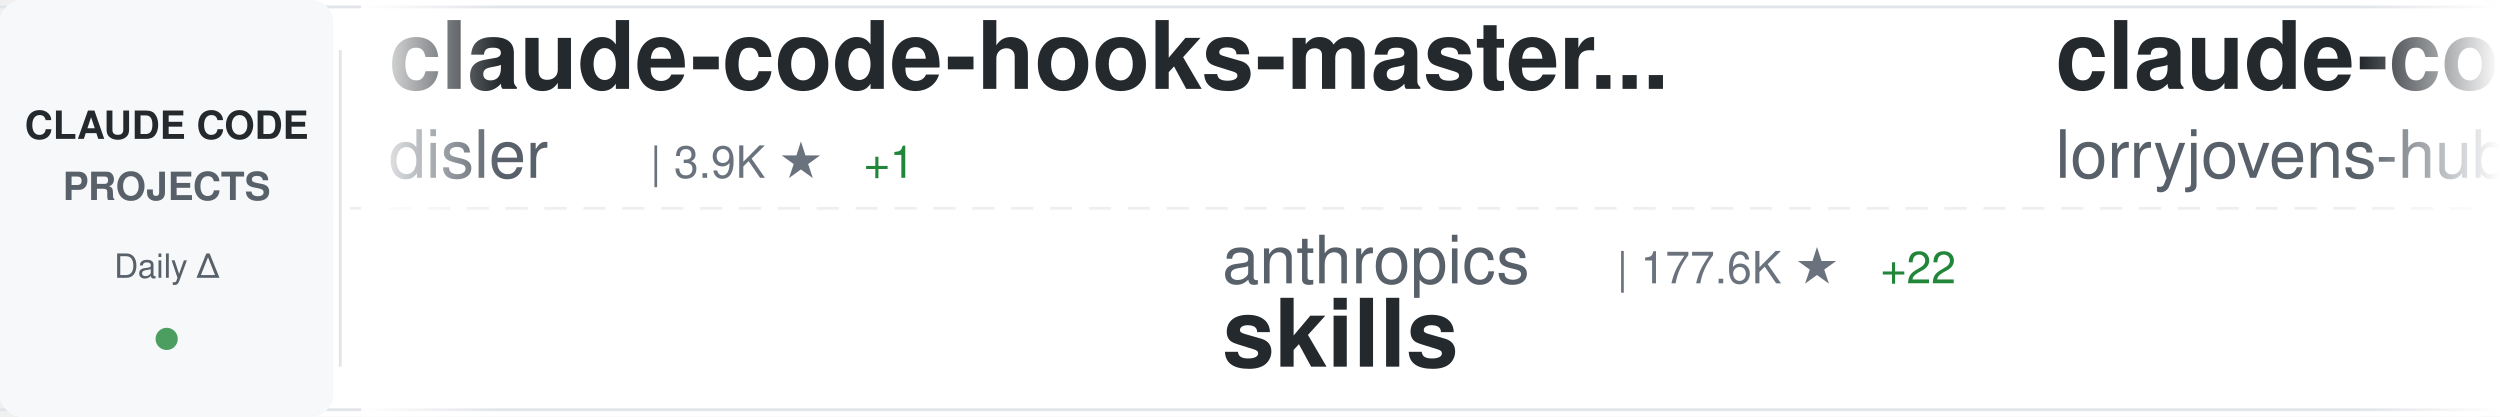
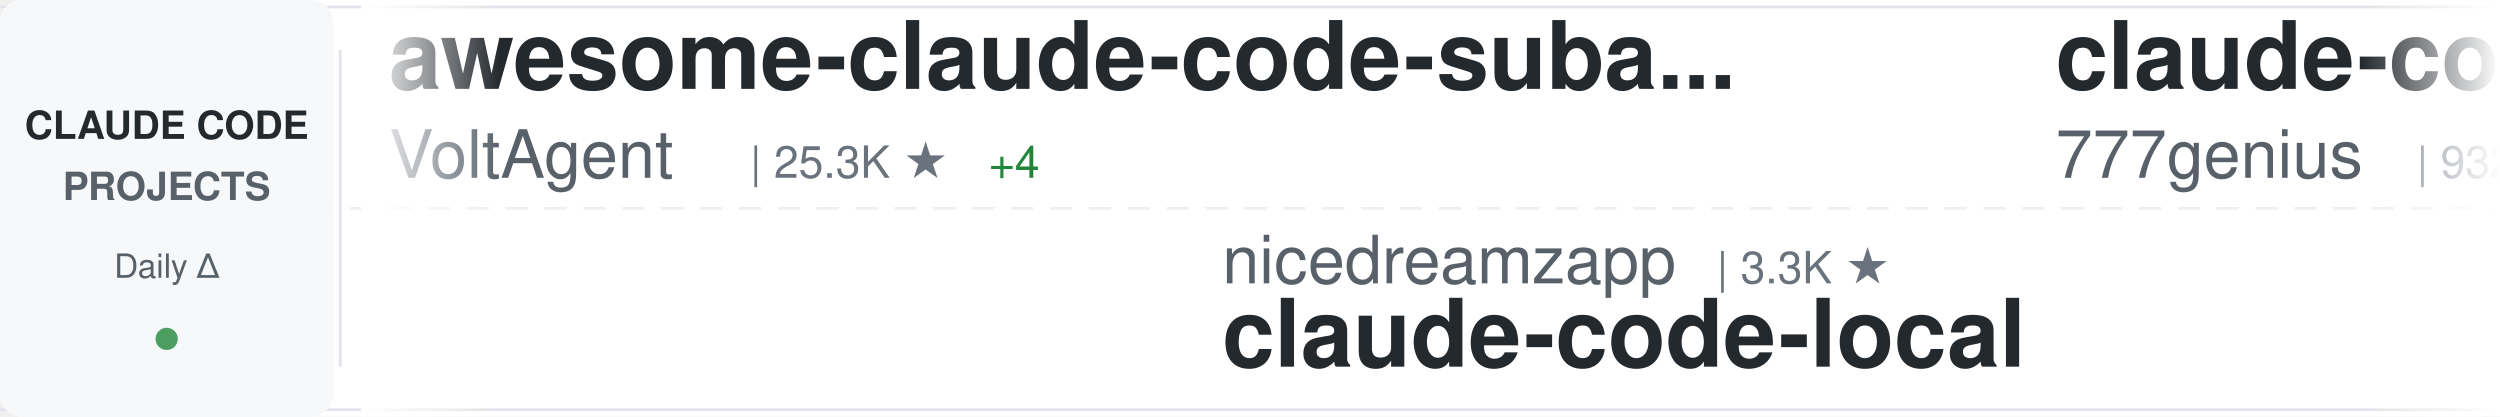
<svg xmlns="http://www.w3.org/2000/svg" width="900" height="150">
  <defs>
    <linearGradient id="awesomeLeftFade" x1="0%" y1="0%" x2="100%" y2="0%">
      <stop offset="0%" style="stop-color:#ffffff;stop-opacity:1" />
      <stop offset="100%" style="stop-color:#ffffff;stop-opacity:0" />
    </linearGradient>
    <linearGradient id="awesomeRightFade" x1="0%" y1="0%" x2="100%" y2="0%">
      <stop offset="0%" style="stop-color:#ffffff;stop-opacity:0" />
      <stop offset="100%" style="stop-color:#ffffff;stop-opacity:1" />
    </linearGradient>
  </defs>
  <rect width="900" height="150" fill="#ffffff" rx="8" />
  <rect x="0" y="2" width="900" height="1" fill="#e1e4e8" />
  <rect x="0" y="147" width="900" height="1" fill="#e1e4e8" />
  <line x1="0" y1="75" x2="900" y2="75" stroke="#e1e4e8" stroke-width="1" stroke-dasharray="8 6" opacity="0.6" />
  <rect x="0" y="0" width="120" height="150" fill="#f6f8fa" rx="8" />
  <text x="60" y="50" font-family="-apple-system, BlinkMacSystemFont, 'Segoe UI', Helvetica, Arial, sans-serif" font-size="14" font-weight="600" fill="#24292e" text-anchor="middle">CLAUDE CODE</text>
  <text x="60" y="72" font-family="-apple-system, BlinkMacSystemFont, 'Segoe UI', Helvetica, Arial, sans-serif" font-size="14" font-weight="600" fill="#586069" text-anchor="middle">PROJECTS</text>
  <text x="60" y="100" font-family="-apple-system, BlinkMacSystemFont, 'Segoe UI', Helvetica, Arial, sans-serif" font-size="12" font-weight="500" fill="#586069" text-anchor="middle">Daily Δ</text>
  <circle cx="60" cy="122" r="4" fill="#22863a" opacity="0.8" />
  <rect x="122" y="18" width="1" height="114" fill="#e1e4e8" />
  <clipPath id="awesomeTickerClip">
    <rect x="130" y="0" width="770" height="150" />
  </clipPath>
  <g clip-path="url(#awesomeTickerClip)">
    <g id="awesomeTickerItems">
      <animateTransform attributeName="transform" attributeType="XML" type="translate" from="0 0" to="-3000 0" dur="54s" repeatCount="indefinite" />
      <g transform="translate(0, 0)">
-         <text x="140" y="32" font-family="-apple-system, BlinkMacSystemFont, 'Segoe UI', Helvetica, Arial, sans-serif" font-size="34" font-weight="600" fill="#24292e">claude-code-hooks-master...</text>
-         <text x="140" y="64" font-family="-apple-system, BlinkMacSystemFont, 'Segoe UI', Helvetica, Arial, sans-serif" font-size="24" font-weight="400" fill="#586069">disler</text>
-         <text x="234" y="64" font-family="-apple-system, BlinkMacSystemFont, 'Segoe UI', Helvetica, Arial, sans-serif" font-size="16" font-weight="500" fill="#6a737d">| 3.9K ★</text>
-         <text x="311" y="64" font-family="-apple-system, BlinkMacSystemFont, 'Segoe UI', Helvetica, Arial, sans-serif" font-size="16" font-weight="500" fill="#22863a"> +1</text>
+         <text x="140" y="32" font-family="-apple-system, BlinkMacSystemFont, 'Segoe UI', Helvetica, Arial, sans-serif" font-size="34" font-weight="600" fill="#24292e">awesome-claude-code-suba...</text>
+         <text x="140" y="64" font-family="-apple-system, BlinkMacSystemFont, 'Segoe UI', Helvetica, Arial, sans-serif" font-size="24" font-weight="400" fill="#586069">VoltAgent</text>
+         <text x="270" y="64" font-family="-apple-system, BlinkMacSystemFont, 'Segoe UI', Helvetica, Arial, sans-serif" font-size="16" font-weight="500" fill="#6a737d">| 25.3K ★</text>
+         <text x="356" y="64" font-family="-apple-system, BlinkMacSystemFont, 'Segoe UI', Helvetica, Arial, sans-serif" font-size="16" font-weight="500" fill="#22863a"> +4</text>
      </g>
      <g transform="translate(300, 0)">
-         <text x="140" y="102" font-family="-apple-system, BlinkMacSystemFont, 'Segoe UI', Helvetica, Arial, sans-serif" font-size="24" font-weight="400" fill="#586069">anthropics</text>
-         <text x="282" y="102" font-family="-apple-system, BlinkMacSystemFont, 'Segoe UI', Helvetica, Arial, sans-serif" font-size="16" font-weight="500" fill="#6a737d">| 177.6K ★</text>
-         <text x="377" y="102" font-family="-apple-system, BlinkMacSystemFont, 'Segoe UI', Helvetica, Arial, sans-serif" font-size="16" font-weight="500" fill="#22863a"> +22</text>
-         <text x="140" y="132" font-family="-apple-system, BlinkMacSystemFont, 'Segoe UI', Helvetica, Arial, sans-serif" font-size="34" font-weight="600" fill="#24292e">skills</text>
+         <text x="140" y="102" font-family="-apple-system, BlinkMacSystemFont, 'Segoe UI', Helvetica, Arial, sans-serif" font-size="24" font-weight="400" fill="#586069">nicedreamzapp</text>
+         <text x="318" y="102" font-family="-apple-system, BlinkMacSystemFont, 'Segoe UI', Helvetica, Arial, sans-serif" font-size="16" font-weight="500" fill="#6a737d">| 3.3K ★</text>
+         <text x="140" y="132" font-family="-apple-system, BlinkMacSystemFont, 'Segoe UI', Helvetica, Arial, sans-serif" font-size="34" font-weight="600" fill="#24292e">claude-code-local</text>
      </g>
      <g transform="translate(600, 0)">
-         <text x="140" y="32" font-family="-apple-system, BlinkMacSystemFont, 'Segoe UI', Helvetica, Arial, sans-serif" font-size="34" font-weight="600" fill="#24292e">claude-code-rust</text>
-         <text x="140" y="64" font-family="-apple-system, BlinkMacSystemFont, 'Segoe UI', Helvetica, Arial, sans-serif" font-size="24" font-weight="400" fill="#586069">lorryjovens-hub</text>
-         <text x="342" y="64" font-family="-apple-system, BlinkMacSystemFont, 'Segoe UI', Helvetica, Arial, sans-serif" font-size="16" font-weight="500" fill="#6a737d">| 1.7K ★</text>
-         <text x="419" y="64" font-family="-apple-system, BlinkMacSystemFont, 'Segoe UI', Helvetica, Arial, sans-serif" font-size="16" font-weight="500" fill="#22863a"> +1</text>
+         <text x="140" y="32" font-family="-apple-system, BlinkMacSystemFont, 'Segoe UI', Helvetica, Arial, sans-serif" font-size="34" font-weight="600" fill="#24292e">claude-code-source-code</text>
+         <text x="140" y="64" font-family="-apple-system, BlinkMacSystemFont, 'Segoe UI', Helvetica, Arial, sans-serif" font-size="24" font-weight="400" fill="#586069">777genius</text>
+         <text x="270" y="64" font-family="-apple-system, BlinkMacSystemFont, 'Segoe UI', Helvetica, Arial, sans-serif" font-size="16" font-weight="500" fill="#6a737d">| 932 ★</text>
      </g>
      <g transform="translate(900, 0)">
-         <text x="140" y="102" font-family="-apple-system, BlinkMacSystemFont, 'Segoe UI', Helvetica, Arial, sans-serif" font-size="24" font-weight="400" fill="#586069">centminmod</text>
-         <text x="282" y="102" font-family="-apple-system, BlinkMacSystemFont, 'Segoe UI', Helvetica, Arial, sans-serif" font-size="16" font-weight="500" fill="#6a737d">| 2.6K ★</text>
-         <text x="359" y="102" font-family="-apple-system, BlinkMacSystemFont, 'Segoe UI', Helvetica, Arial, sans-serif" font-size="16" font-weight="500" fill="#22863a"> +1</text>
-         <text x="140" y="132" font-family="-apple-system, BlinkMacSystemFont, 'Segoe UI', Helvetica, Arial, sans-serif" font-size="34" font-weight="600" fill="#24292e">my-claude-code-setup</text>
+         <text x="140" y="102" font-family="-apple-system, BlinkMacSystemFont, 'Segoe UI', Helvetica, Arial, sans-serif" font-size="24" font-weight="400" fill="#586069">alejandrobalderas</text>
+         <text x="366" y="102" font-family="-apple-system, BlinkMacSystemFont, 'Segoe UI', Helvetica, Arial, sans-serif" font-size="16" font-weight="500" fill="#6a737d">| 2.9K ★</text>
+         <text x="443" y="102" font-family="-apple-system, BlinkMacSystemFont, 'Segoe UI', Helvetica, Arial, sans-serif" font-size="16" font-weight="500" fill="#22863a"> +1</text>
+         <text x="140" y="132" font-family="-apple-system, BlinkMacSystemFont, 'Segoe UI', Helvetica, Arial, sans-serif" font-size="34" font-weight="600" fill="#24292e">claude-code-from-source</text>
      </g>
      <g transform="translate(1200, 0)">
-         <text x="140" y="32" font-family="-apple-system, BlinkMacSystemFont, 'Segoe UI', Helvetica, Arial, sans-serif" font-size="34" font-weight="600" fill="#24292e">pi-vs-claude-code</text>
-         <text x="140" y="64" font-family="-apple-system, BlinkMacSystemFont, 'Segoe UI', Helvetica, Arial, sans-serif" font-size="24" font-weight="400" fill="#586069">disler</text>
-         <text x="234" y="64" font-family="-apple-system, BlinkMacSystemFont, 'Segoe UI', Helvetica, Arial, sans-serif" font-size="16" font-weight="500" fill="#6a737d">| 1.7K ★</text>
+         <text x="140" y="32" font-family="-apple-system, BlinkMacSystemFont, 'Segoe UI', Helvetica, Arial, sans-serif" font-size="34" font-weight="600" fill="#24292e">Claude-Code-Source-Study</text>
+         <text x="140" y="64" font-family="-apple-system, BlinkMacSystemFont, 'Segoe UI', Helvetica, Arial, sans-serif" font-size="24" font-weight="400" fill="#586069">luyao618</text>
+         <text x="258" y="64" font-family="-apple-system, BlinkMacSystemFont, 'Segoe UI', Helvetica, Arial, sans-serif" font-size="16" font-weight="500" fill="#6a737d">| 1.7K ★</text>
      </g>
      <g transform="translate(1500, 0)">
-         <text x="140" y="102" font-family="-apple-system, BlinkMacSystemFont, 'Segoe UI', Helvetica, Arial, sans-serif" font-size="24" font-weight="400" fill="#586069">shanraisshan</text>
-         <text x="306" y="102" font-family="-apple-system, BlinkMacSystemFont, 'Segoe UI', Helvetica, Arial, sans-serif" font-size="16" font-weight="500" fill="#6a737d">| 66.2K ★</text>
-         <text x="392" y="102" font-family="-apple-system, BlinkMacSystemFont, 'Segoe UI', Helvetica, Arial, sans-serif" font-size="16" font-weight="500" fill="#22863a"> +6</text>
-         <text x="140" y="132" font-family="-apple-system, BlinkMacSystemFont, 'Segoe UI', Helvetica, Arial, sans-serif" font-size="34" font-weight="600" fill="#24292e">claude-code-best-practic...</text>
+         <text x="140" y="102" font-family="-apple-system, BlinkMacSystemFont, 'Segoe UI', Helvetica, Arial, sans-serif" font-size="24" font-weight="400" fill="#586069">ChinaSiro</text>
+         <text x="270" y="102" font-family="-apple-system, BlinkMacSystemFont, 'Segoe UI', Helvetica, Arial, sans-serif" font-size="16" font-weight="500" fill="#6a737d">| 9.7K ★</text>
+         <text x="140" y="132" font-family="-apple-system, BlinkMacSystemFont, 'Segoe UI', Helvetica, Arial, sans-serif" font-size="34" font-weight="600" fill="#24292e">claude-code-sourcemap</text>
      </g>
      <g transform="translate(1800, 0)">
-         <text x="140" y="32" font-family="-apple-system, BlinkMacSystemFont, 'Segoe UI', Helvetica, Arial, sans-serif" font-size="34" font-weight="600" fill="#24292e">ClaudeCode-Portable</text>
-         <text x="140" y="64" font-family="-apple-system, BlinkMacSystemFont, 'Segoe UI', Helvetica, Arial, sans-serif" font-size="24" font-weight="400" fill="#586069">techjarves</text>
-         <text x="282" y="64" font-family="-apple-system, BlinkMacSystemFont, 'Segoe UI', Helvetica, Arial, sans-serif" font-size="16" font-weight="500" fill="#6a737d">| 1.5K ★</text>
-         <text x="359" y="64" font-family="-apple-system, BlinkMacSystemFont, 'Segoe UI', Helvetica, Arial, sans-serif" font-size="16" font-weight="500" fill="#22863a"> +1</text>
+         <text x="140" y="32" font-family="-apple-system, BlinkMacSystemFont, 'Segoe UI', Helvetica, Arial, sans-serif" font-size="34" font-weight="600" fill="#24292e">claude-code-best-practic...</text>
+         <text x="140" y="64" font-family="-apple-system, BlinkMacSystemFont, 'Segoe UI', Helvetica, Arial, sans-serif" font-size="24" font-weight="400" fill="#586069">shanraisshan</text>
+         <text x="306" y="64" font-family="-apple-system, BlinkMacSystemFont, 'Segoe UI', Helvetica, Arial, sans-serif" font-size="16" font-weight="500" fill="#6a737d">| 66.2K ★</text>
+         <text x="392" y="64" font-family="-apple-system, BlinkMacSystemFont, 'Segoe UI', Helvetica, Arial, sans-serif" font-size="16" font-weight="500" fill="#22863a"> +6</text>
      </g>
      <g transform="translate(2100, 0)">
-         <text x="140" y="102" font-family="-apple-system, BlinkMacSystemFont, 'Segoe UI', Helvetica, Arial, sans-serif" font-size="24" font-weight="400" fill="#586069">LING71671</text>
-         <text x="270" y="102" font-family="-apple-system, BlinkMacSystemFont, 'Segoe UI', Helvetica, Arial, sans-serif" font-size="16" font-weight="500" fill="#6a737d">| 959 ★</text>
-         <text x="338" y="102" font-family="-apple-system, BlinkMacSystemFont, 'Segoe UI', Helvetica, Arial, sans-serif" font-size="16" font-weight="500" fill="#22863a"> +1</text>
-         <text x="140" y="132" font-family="-apple-system, BlinkMacSystemFont, 'Segoe UI', Helvetica, Arial, sans-serif" font-size="34" font-weight="600" fill="#24292e">Open-ClaudeCode</text>
+         <text x="140" y="102" font-family="-apple-system, BlinkMacSystemFont, 'Segoe UI', Helvetica, Arial, sans-serif" font-size="24" font-weight="400" fill="#586069">fazxes</text>
+         <text x="234" y="102" font-family="-apple-system, BlinkMacSystemFont, 'Segoe UI', Helvetica, Arial, sans-serif" font-size="16" font-weight="500" fill="#6a737d">| 243 ★</text>
+         <text x="140" y="132" font-family="-apple-system, BlinkMacSystemFont, 'Segoe UI', Helvetica, Arial, sans-serif" font-size="34" font-weight="600" fill="#24292e">Claude-code</text>
      </g>
      <g transform="translate(2400, 0)">
-         <text x="140" y="32" font-family="-apple-system, BlinkMacSystemFont, 'Segoe UI', Helvetica, Arial, sans-serif" font-size="34" font-weight="600" fill="#24292e">claude-code-action</text>
-         <text x="140" y="64" font-family="-apple-system, BlinkMacSystemFont, 'Segoe UI', Helvetica, Arial, sans-serif" font-size="24" font-weight="400" fill="#586069">anthropics</text>
-         <text x="282" y="64" font-family="-apple-system, BlinkMacSystemFont, 'Segoe UI', Helvetica, Arial, sans-serif" font-size="16" font-weight="500" fill="#6a737d">| 8.9K ★</text>
-         <text x="359" y="64" font-family="-apple-system, BlinkMacSystemFont, 'Segoe UI', Helvetica, Arial, sans-serif" font-size="16" font-weight="500" fill="#22863a"> +1</text>
+         <text x="140" y="32" font-family="-apple-system, BlinkMacSystemFont, 'Segoe UI', Helvetica, Arial, sans-serif" font-size="34" font-weight="600" fill="#24292e">claude-code-router</text>
+         <text x="140" y="64" font-family="-apple-system, BlinkMacSystemFont, 'Segoe UI', Helvetica, Arial, sans-serif" font-size="24" font-weight="400" fill="#586069">musistudio</text>
+         <text x="282" y="64" font-family="-apple-system, BlinkMacSystemFont, 'Segoe UI', Helvetica, Arial, sans-serif" font-size="16" font-weight="500" fill="#6a737d">| 37.4K ★</text>
+         <text x="368" y="64" font-family="-apple-system, BlinkMacSystemFont, 'Segoe UI', Helvetica, Arial, sans-serif" font-size="16" font-weight="500" fill="#22863a"> +4</text>
      </g>
      <g transform="translate(2700, 0)">
-         <text x="140" y="102" font-family="-apple-system, BlinkMacSystemFont, 'Segoe UI', Helvetica, Arial, sans-serif" font-size="24" font-weight="400" fill="#586069">repowise-dev</text>
-         <text x="306" y="102" font-family="-apple-system, BlinkMacSystemFont, 'Segoe UI', Helvetica, Arial, sans-serif" font-size="16" font-weight="500" fill="#6a737d">| 1.2K ★</text>
-         <text x="140" y="132" font-family="-apple-system, BlinkMacSystemFont, 'Segoe UI', Helvetica, Arial, sans-serif" font-size="34" font-weight="600" fill="#24292e">claude-code-prompts</text>
+         <text x="140" y="102" font-family="-apple-system, BlinkMacSystemFont, 'Segoe UI', Helvetica, Arial, sans-serif" font-size="24" font-weight="400" fill="#586069">zstmfhy</text>
+         <text x="246" y="102" font-family="-apple-system, BlinkMacSystemFont, 'Segoe UI', Helvetica, Arial, sans-serif" font-size="16" font-weight="500" fill="#6a737d">| 189 ★</text>
+         <text x="140" y="132" font-family="-apple-system, BlinkMacSystemFont, 'Segoe UI', Helvetica, Arial, sans-serif" font-size="34" font-weight="600" fill="#24292e">Claude-code</text>
      </g>
      <g transform="translate(3000, 0)">
-         <text x="140" y="32" font-family="-apple-system, BlinkMacSystemFont, 'Segoe UI', Helvetica, Arial, sans-serif" font-size="34" font-weight="600" fill="#24292e">claude-code-hooks-master...</text>
-         <text x="140" y="64" font-family="-apple-system, BlinkMacSystemFont, 'Segoe UI', Helvetica, Arial, sans-serif" font-size="24" font-weight="400" fill="#586069">disler</text>
-         <text x="234" y="64" font-family="-apple-system, BlinkMacSystemFont, 'Segoe UI', Helvetica, Arial, sans-serif" font-size="16" font-weight="500" fill="#6a737d">| 3.9K ★</text>
-         <text x="311" y="64" font-family="-apple-system, BlinkMacSystemFont, 'Segoe UI', Helvetica, Arial, sans-serif" font-size="16" font-weight="500" fill="#22863a"> +1</text>
+         <text x="140" y="32" font-family="-apple-system, BlinkMacSystemFont, 'Segoe UI', Helvetica, Arial, sans-serif" font-size="34" font-weight="600" fill="#24292e">awesome-claude-code-suba...</text>
+         <text x="140" y="64" font-family="-apple-system, BlinkMacSystemFont, 'Segoe UI', Helvetica, Arial, sans-serif" font-size="24" font-weight="400" fill="#586069">VoltAgent</text>
+         <text x="270" y="64" font-family="-apple-system, BlinkMacSystemFont, 'Segoe UI', Helvetica, Arial, sans-serif" font-size="16" font-weight="500" fill="#6a737d">| 25.3K ★</text>
+         <text x="356" y="64" font-family="-apple-system, BlinkMacSystemFont, 'Segoe UI', Helvetica, Arial, sans-serif" font-size="16" font-weight="500" fill="#22863a"> +4</text>
      </g>
      <g transform="translate(3300, 0)">
-         <text x="140" y="102" font-family="-apple-system, BlinkMacSystemFont, 'Segoe UI', Helvetica, Arial, sans-serif" font-size="24" font-weight="400" fill="#586069">anthropics</text>
-         <text x="282" y="102" font-family="-apple-system, BlinkMacSystemFont, 'Segoe UI', Helvetica, Arial, sans-serif" font-size="16" font-weight="500" fill="#6a737d">| 177.6K ★</text>
-         <text x="377" y="102" font-family="-apple-system, BlinkMacSystemFont, 'Segoe UI', Helvetica, Arial, sans-serif" font-size="16" font-weight="500" fill="#22863a"> +22</text>
-         <text x="140" y="132" font-family="-apple-system, BlinkMacSystemFont, 'Segoe UI', Helvetica, Arial, sans-serif" font-size="34" font-weight="600" fill="#24292e">skills</text>
+         <text x="140" y="102" font-family="-apple-system, BlinkMacSystemFont, 'Segoe UI', Helvetica, Arial, sans-serif" font-size="24" font-weight="400" fill="#586069">nicedreamzapp</text>
+         <text x="318" y="102" font-family="-apple-system, BlinkMacSystemFont, 'Segoe UI', Helvetica, Arial, sans-serif" font-size="16" font-weight="500" fill="#6a737d">| 3.3K ★</text>
+         <text x="140" y="132" font-family="-apple-system, BlinkMacSystemFont, 'Segoe UI', Helvetica, Arial, sans-serif" font-size="34" font-weight="600" fill="#24292e">claude-code-local</text>
      </g>
      <g transform="translate(3600, 0)">
-         <text x="140" y="32" font-family="-apple-system, BlinkMacSystemFont, 'Segoe UI', Helvetica, Arial, sans-serif" font-size="34" font-weight="600" fill="#24292e">claude-code-rust</text>
-         <text x="140" y="64" font-family="-apple-system, BlinkMacSystemFont, 'Segoe UI', Helvetica, Arial, sans-serif" font-size="24" font-weight="400" fill="#586069">lorryjovens-hub</text>
-         <text x="342" y="64" font-family="-apple-system, BlinkMacSystemFont, 'Segoe UI', Helvetica, Arial, sans-serif" font-size="16" font-weight="500" fill="#6a737d">| 1.7K ★</text>
-         <text x="419" y="64" font-family="-apple-system, BlinkMacSystemFont, 'Segoe UI', Helvetica, Arial, sans-serif" font-size="16" font-weight="500" fill="#22863a"> +1</text>
+         <text x="140" y="32" font-family="-apple-system, BlinkMacSystemFont, 'Segoe UI', Helvetica, Arial, sans-serif" font-size="34" font-weight="600" fill="#24292e">claude-code-source-code</text>
+         <text x="140" y="64" font-family="-apple-system, BlinkMacSystemFont, 'Segoe UI', Helvetica, Arial, sans-serif" font-size="24" font-weight="400" fill="#586069">777genius</text>
+         <text x="270" y="64" font-family="-apple-system, BlinkMacSystemFont, 'Segoe UI', Helvetica, Arial, sans-serif" font-size="16" font-weight="500" fill="#6a737d">| 932 ★</text>
      </g>
      <g transform="translate(3900, 0)">
-         <text x="140" y="102" font-family="-apple-system, BlinkMacSystemFont, 'Segoe UI', Helvetica, Arial, sans-serif" font-size="24" font-weight="400" fill="#586069">centminmod</text>
-         <text x="282" y="102" font-family="-apple-system, BlinkMacSystemFont, 'Segoe UI', Helvetica, Arial, sans-serif" font-size="16" font-weight="500" fill="#6a737d">| 2.6K ★</text>
-         <text x="359" y="102" font-family="-apple-system, BlinkMacSystemFont, 'Segoe UI', Helvetica, Arial, sans-serif" font-size="16" font-weight="500" fill="#22863a"> +1</text>
-         <text x="140" y="132" font-family="-apple-system, BlinkMacSystemFont, 'Segoe UI', Helvetica, Arial, sans-serif" font-size="34" font-weight="600" fill="#24292e">my-claude-code-setup</text>
+         <text x="140" y="102" font-family="-apple-system, BlinkMacSystemFont, 'Segoe UI', Helvetica, Arial, sans-serif" font-size="24" font-weight="400" fill="#586069">alejandrobalderas</text>
+         <text x="366" y="102" font-family="-apple-system, BlinkMacSystemFont, 'Segoe UI', Helvetica, Arial, sans-serif" font-size="16" font-weight="500" fill="#6a737d">| 2.9K ★</text>
+         <text x="443" y="102" font-family="-apple-system, BlinkMacSystemFont, 'Segoe UI', Helvetica, Arial, sans-serif" font-size="16" font-weight="500" fill="#22863a"> +1</text>
+         <text x="140" y="132" font-family="-apple-system, BlinkMacSystemFont, 'Segoe UI', Helvetica, Arial, sans-serif" font-size="34" font-weight="600" fill="#24292e">claude-code-from-source</text>
      </g>
    </g>
  </g>
  <rect x="130" y="0" width="50" height="150" fill="url(#awesomeLeftFade)" />
  <rect x="850" y="0" width="50" height="150" fill="url(#awesomeRightFade)" />
</svg>
